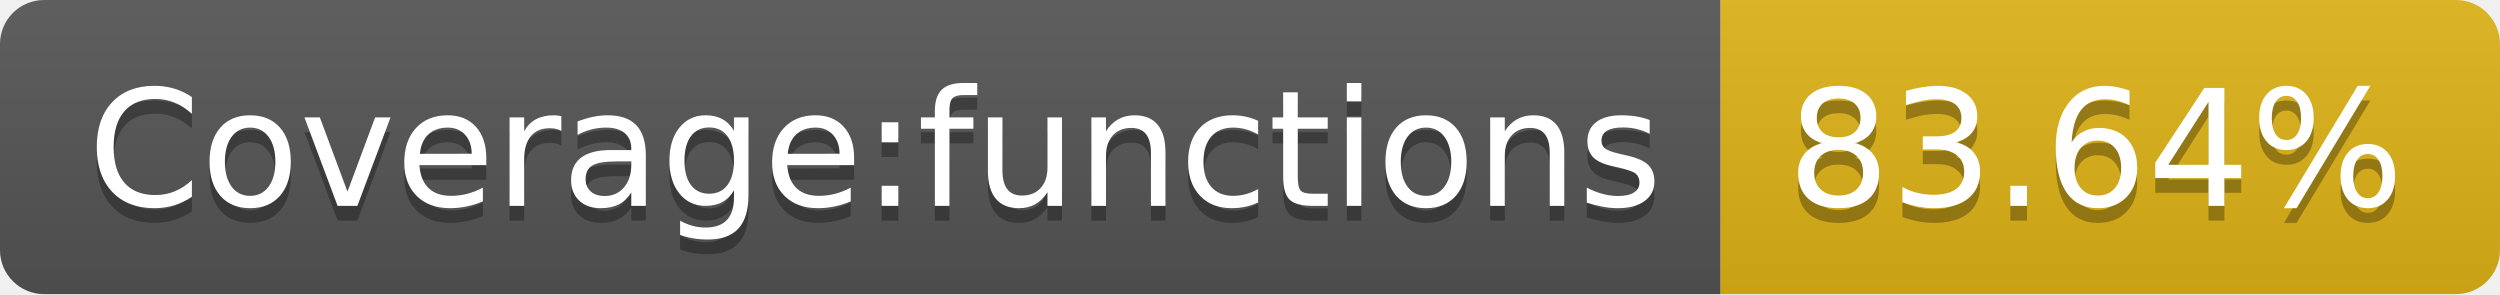
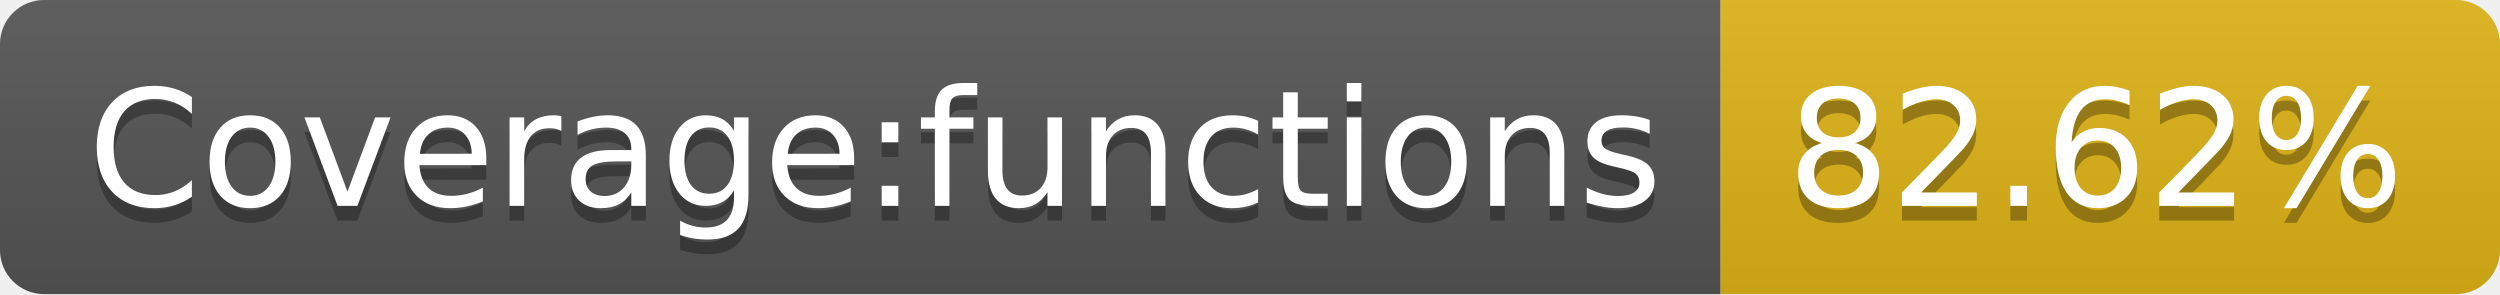
- <svg xmlns="http://www.w3.org/2000/svg" width="170" height="20" role="img" aria-label="Coverage:functions: 83.64%">
+ <svg xmlns="http://www.w3.org/2000/svg" width="170" height="20" role="img" aria-label="Coverage:functions: 82.62%">
  <linearGradient id="s" x2="0" y2="100%">
    <stop offset="0" stop-color="#bbb" stop-opacity=".1" />
    <stop offset="1" stop-opacity=".1" />
  </linearGradient>
  <clipPath id="r">
    <rect width="170" height="20" rx="3" fill="#fff" />
  </clipPath>
  <g clip-path="url(#r)">
    <rect width="117" height="20" fill="#555" />
    <rect x="117" width="53" height="20" fill="#dfb317" />
    <rect width="170" height="20" fill="url(#s)" />
  </g>
  <g fill="#fff" text-anchor="middle" font-family="Verdana,Geneva,DejaVu Sans,sans-serif" text-rendering="geometricPrecision" font-size="110">
    <text aria-hidden="true" x="595" y="150" fill="#010101" fill-opacity=".3" transform="scale(.1)" textLength="1070">Coverage:functions</text>
    <text x="595" y="140" transform="scale(.1)" fill="#fff" textLength="1070">Coverage:functions</text>
-     <text aria-hidden="true" x="1425" y="150" fill="#010101" fill-opacity=".3" transform="scale(.1)" textLength="430">83.64%</text>
-     <text x="1425" y="140" transform="scale(.1)" fill="#fff" textLength="430">83.64%</text>
+     <text aria-hidden="true" x="1425" y="150" fill="#010101" fill-opacity=".3" transform="scale(.1)" textLength="430">82.62%</text>
+     <text x="1425" y="140" transform="scale(.1)" fill="#fff" textLength="430">82.62%</text>
  </g>
</svg>
